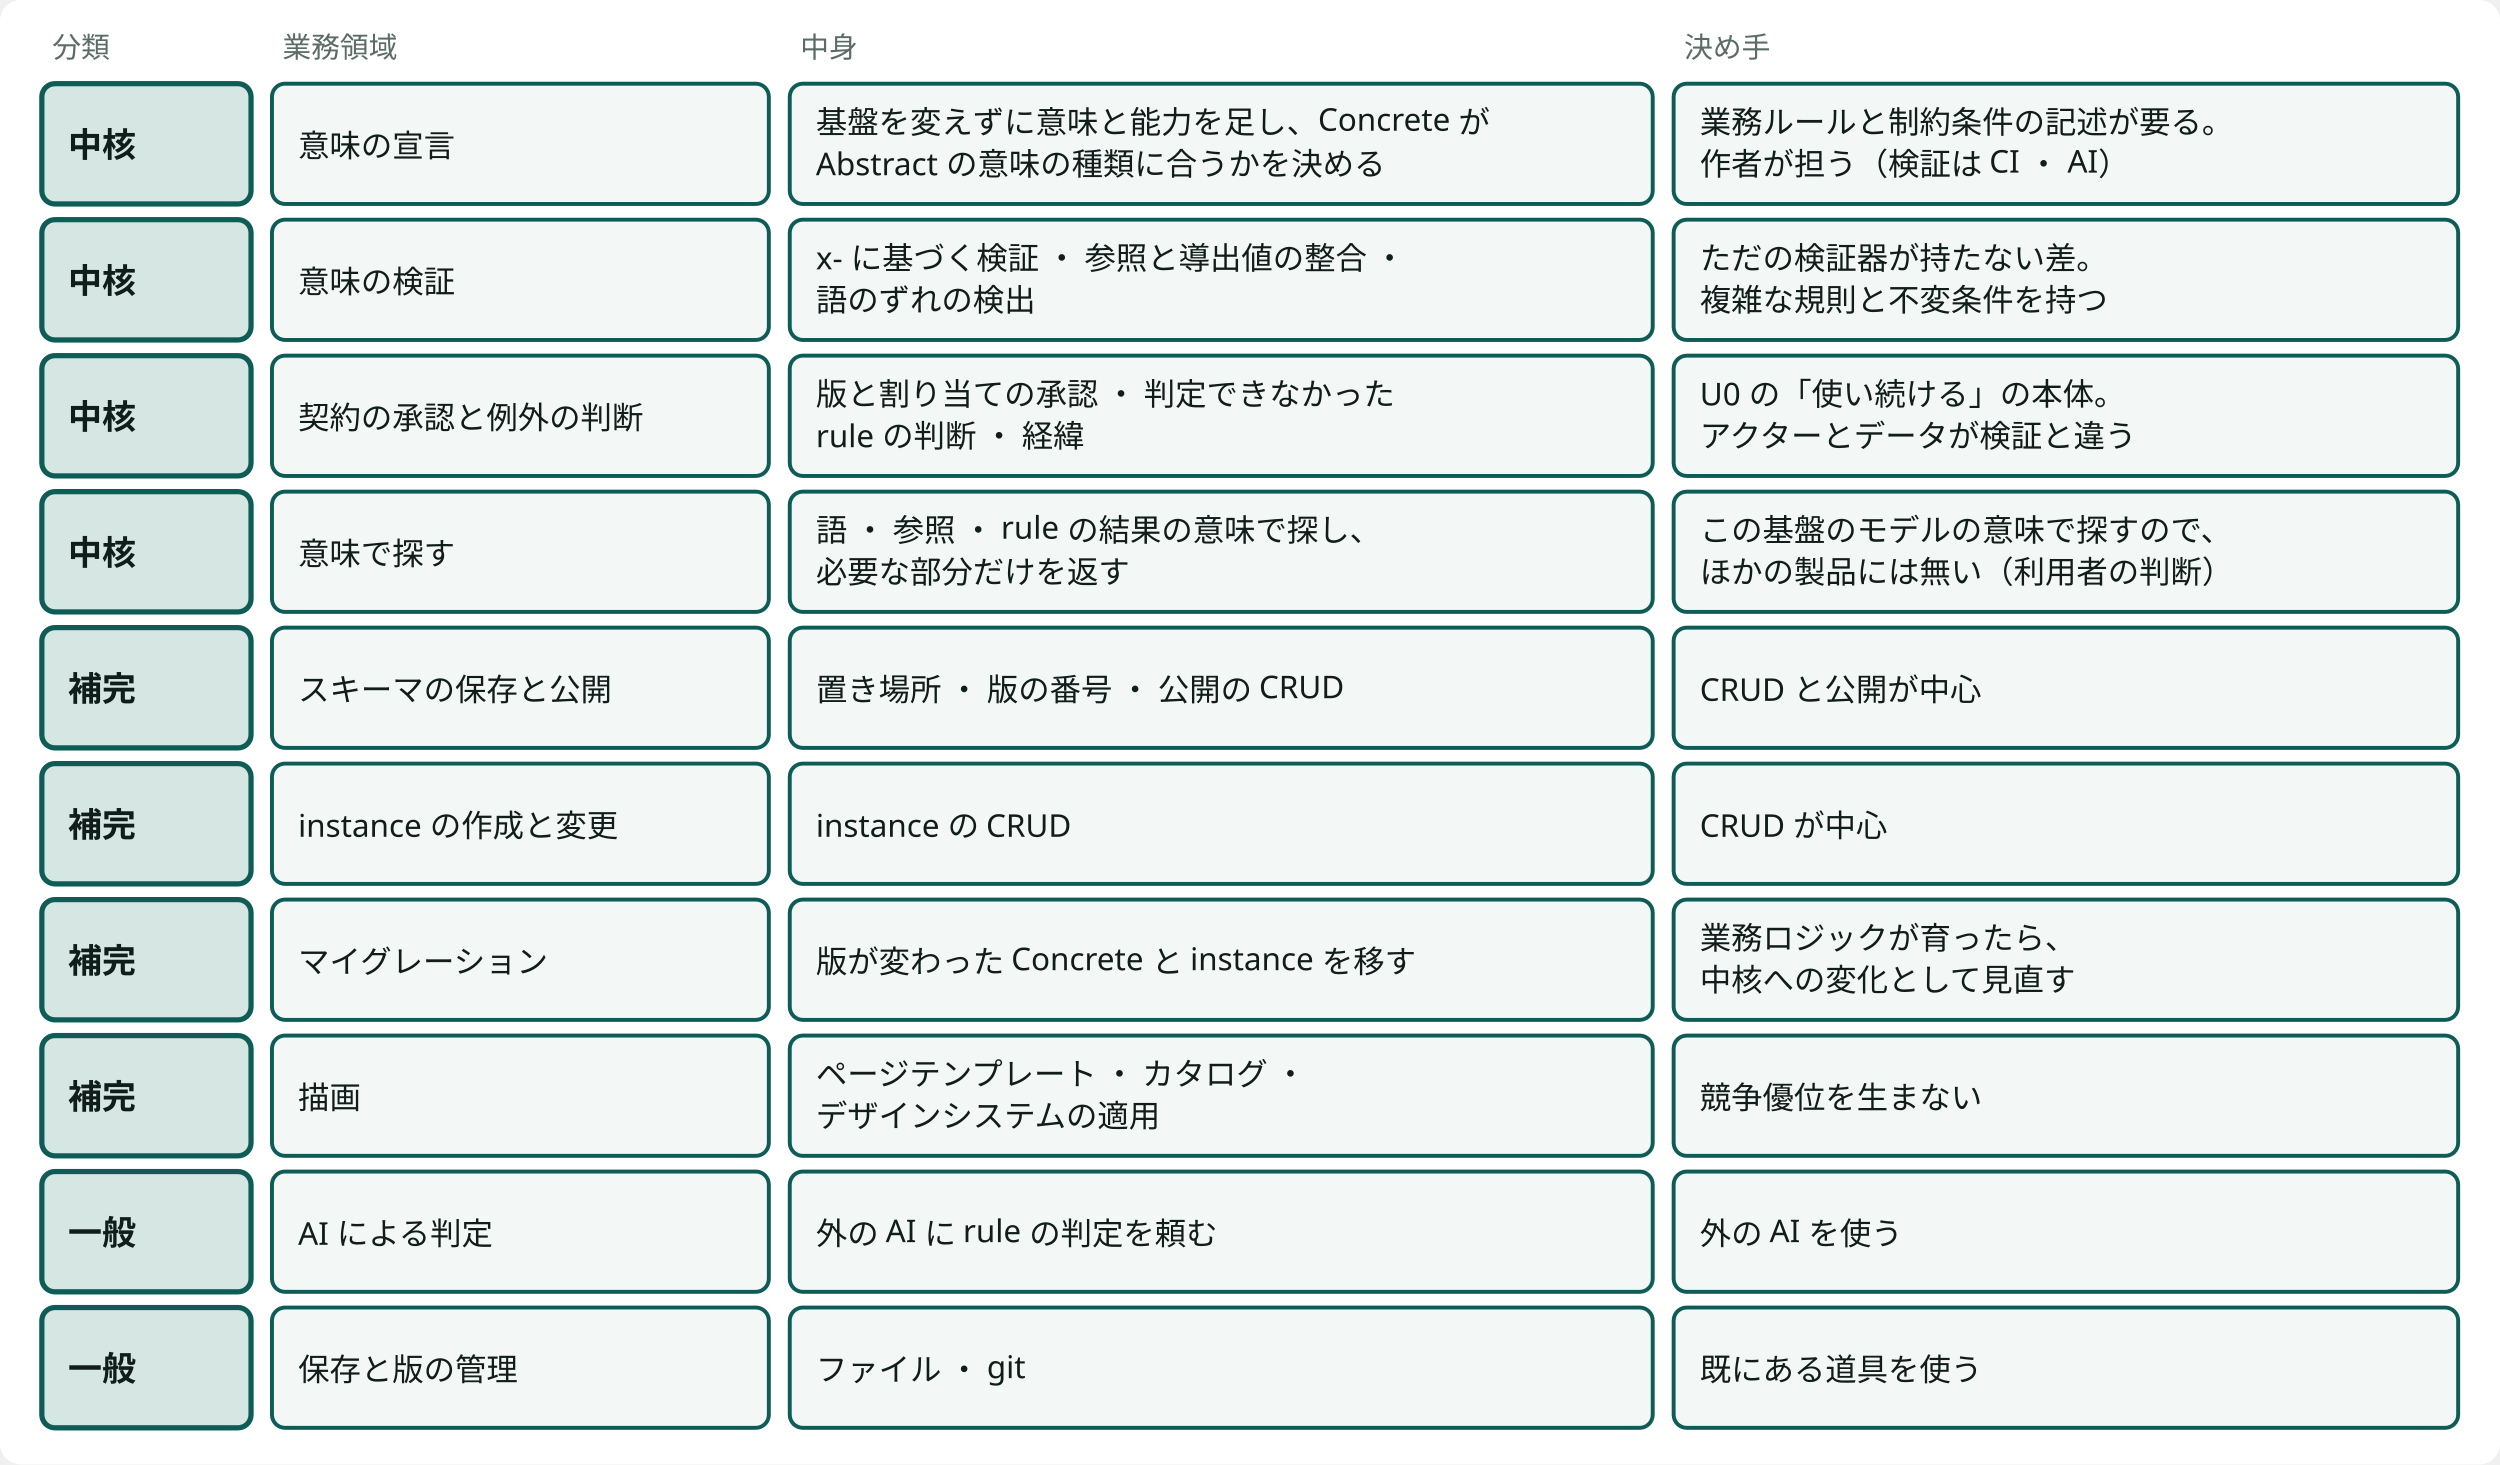
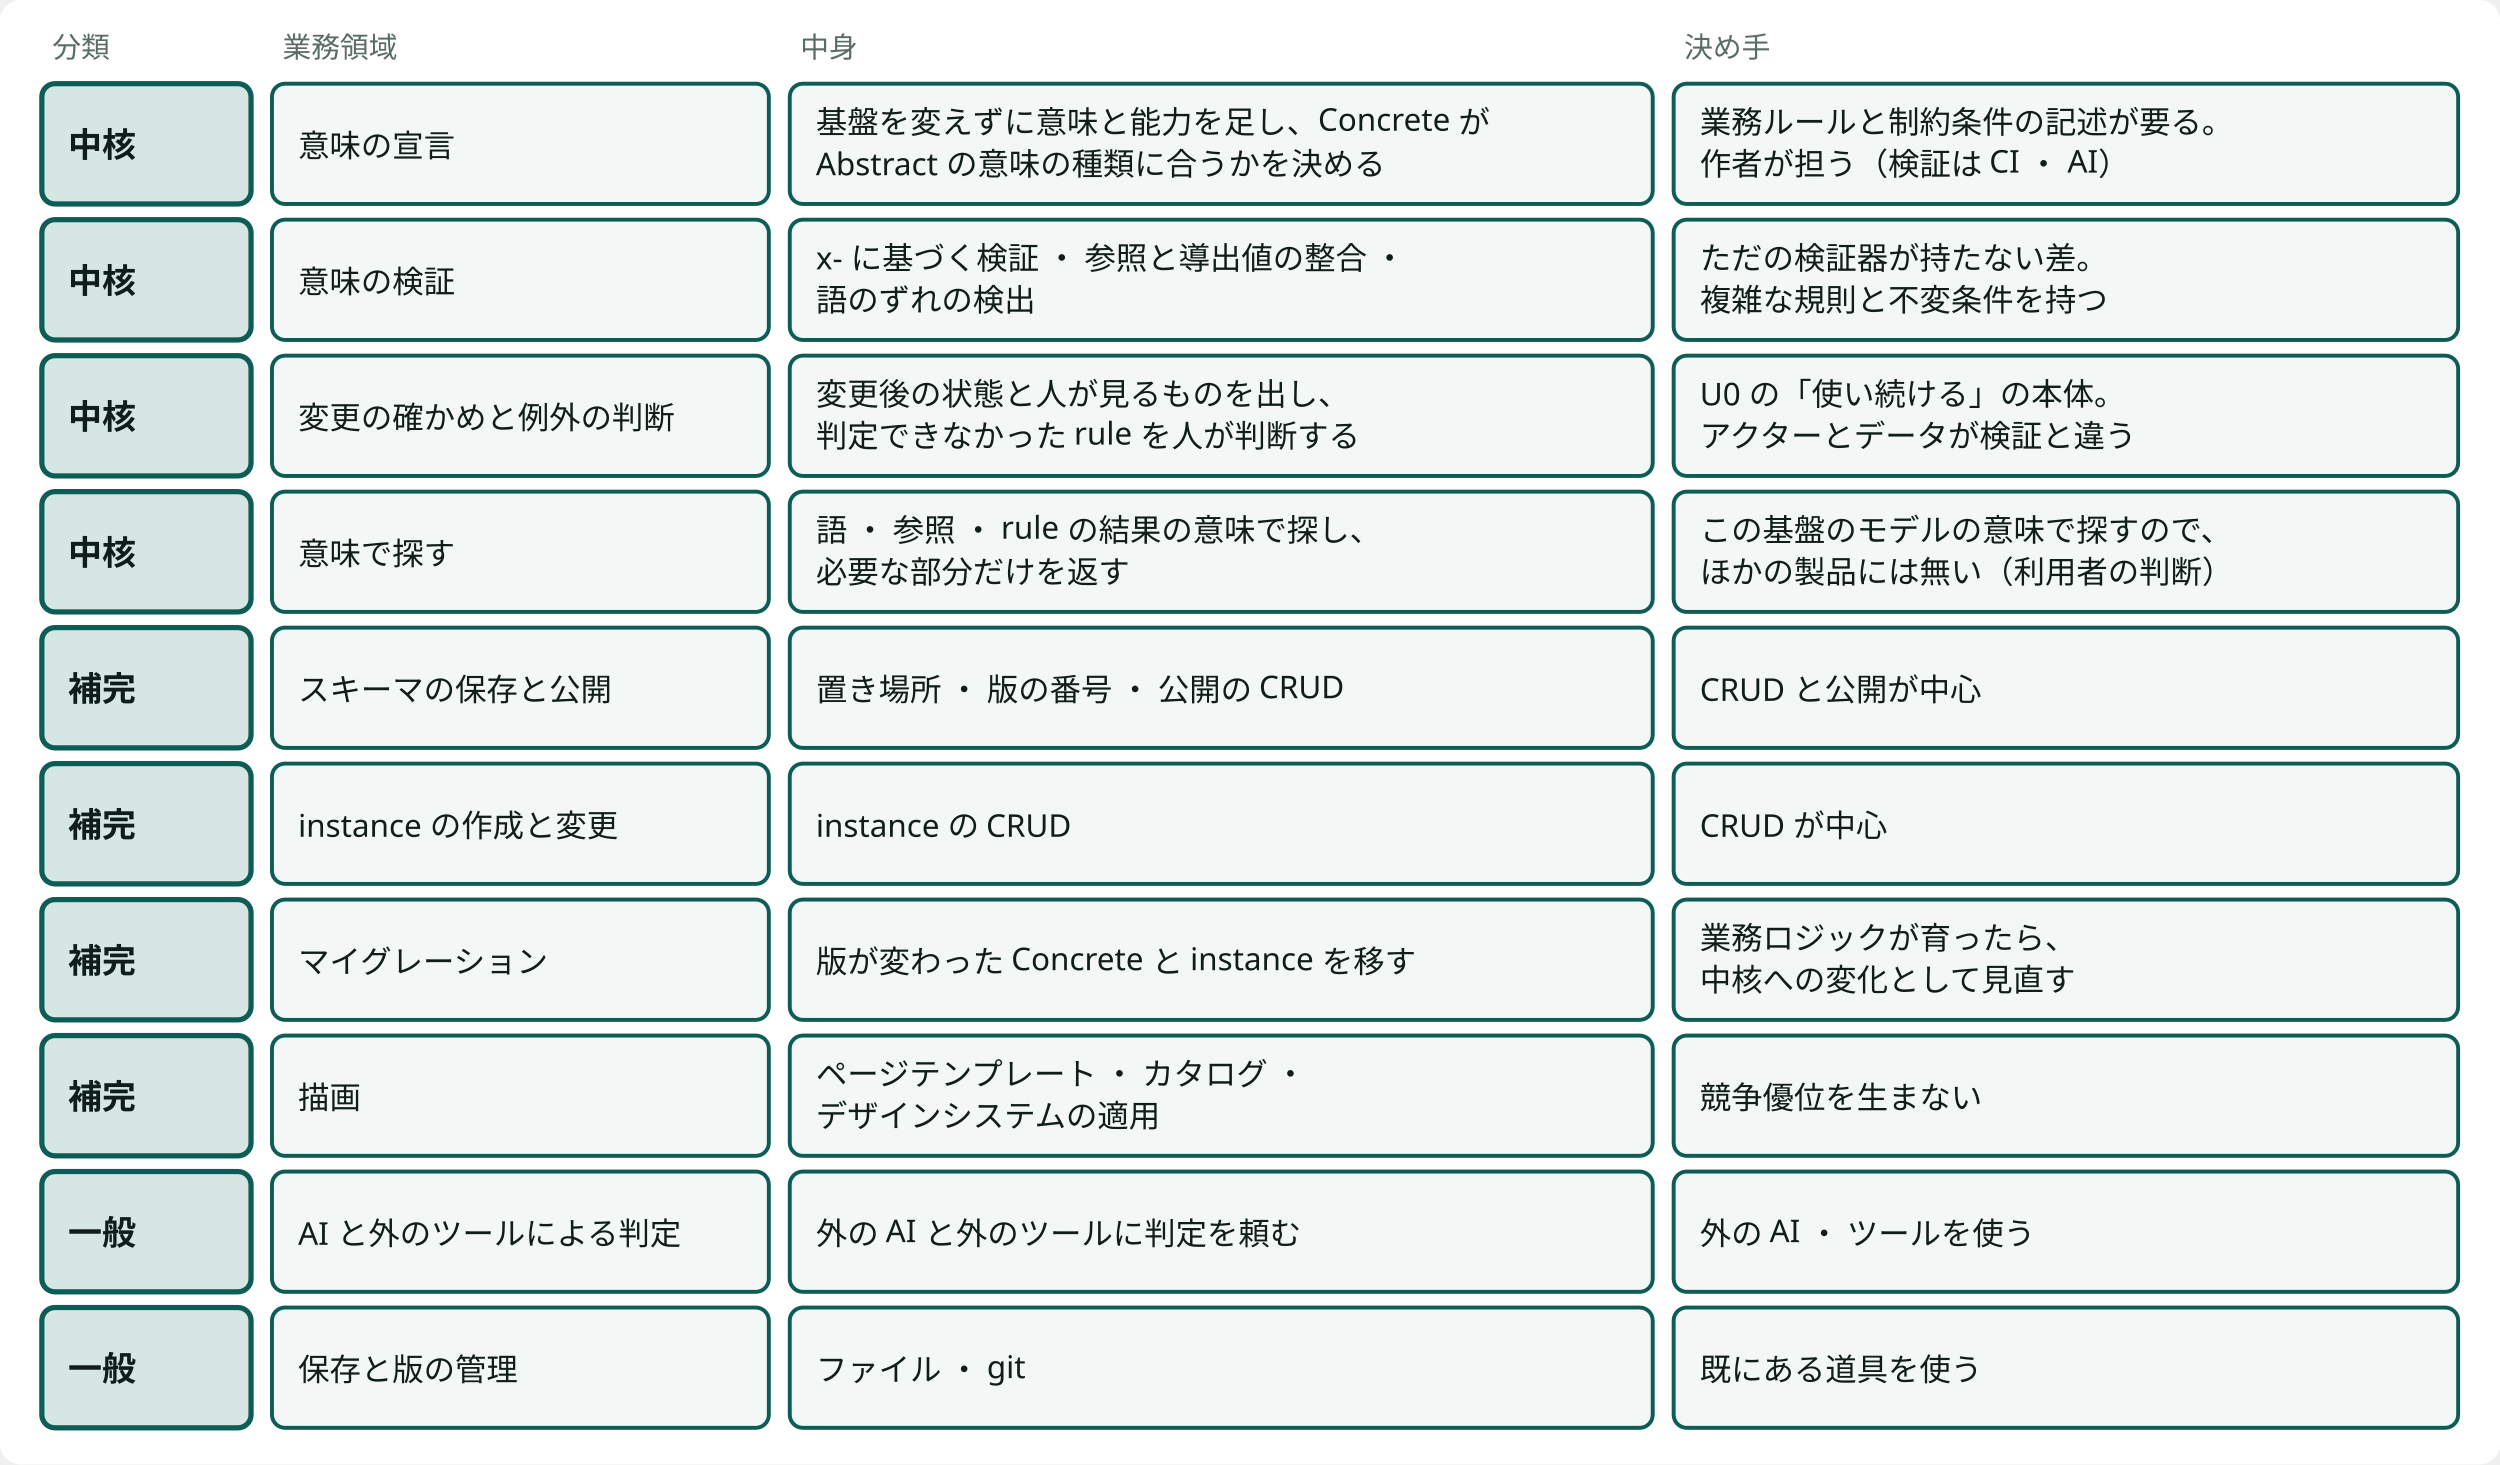
<svg viewBox="0 0 956 560" style="min-width:900px" role="img" aria-label="業務領域：中核4 ・ 補完4 ・ 一般2" class="dsvg">
  <style data-dsvg="dark">.dsvg .canvas{fill:var(--dsvg-area-fill,#FFFFFF)}.dsvg .note{fill:var(--dsvg-ink-soft,#5B6B66);font-size:11px}.dsvg .box.focus{fill:var(--dsvg-accent-bg,#D5E6E3);stroke:var(--dsvg-accent,#0D5C55)}.dsvg .title{fill:var(--dsvg-ink,#111D1A);font-size:13px;font-weight:700}.dsvg .box{fill:var(--dsvg-box-fill,#F3F7F5);stroke:var(--dsvg-accent,#0D5C55)}.dsvg .label{fill:var(--dsvg-ink,#111D1A);font-size:12px}@media (prefers-color-scheme:dark){:root:not([data-theme="light"]) .dsvg,.dsvg:root:not([data-theme="light"]){--dsvg-area-fill:#22302D;--dsvg-ink-soft:#9DADA8;--dsvg-accent-bg:#173330;--dsvg-accent:#6CC9B8;--dsvg-ink:#E6EEEB;--dsvg-box-fill:#16211E}}:root[data-theme="dark"] .dsvg{--dsvg-area-fill:#22302D;--dsvg-ink-soft:#9DADA8;--dsvg-accent-bg:#173330;--dsvg-accent:#6CC9B8;--dsvg-ink:#E6EEEB;--dsvg-box-fill:#16211E}</style>
  <rect data-dsvg="canvas" class="canvas" x="0.0" y="0.0" width="956.0" height="560.0" fill="#FFFFFF" rx="8" />
  <text class="note" x="20" y="22" font-family="Noto Sans JP, Hiragino Kaku Gothic ProN, sans-serif" font-size="11" fill="#5B6B66">分類</text>
  <text class="note" x="108" y="22" font-family="Noto Sans JP, Hiragino Kaku Gothic ProN, sans-serif" font-size="11" fill="#5B6B66">業務領域</text>
  <text class="note" x="306" y="22" font-family="Noto Sans JP, Hiragino Kaku Gothic ProN, sans-serif" font-size="11" fill="#5B6B66">中身</text>
  <text class="note" x="644" y="22" font-family="Noto Sans JP, Hiragino Kaku Gothic ProN, sans-serif" font-size="11" fill="#5B6B66">決め手</text>
  <rect class="box focus" x="16" y="32" width="80" height="46" fill="#D5E6E3" stroke="#0D5C55" stroke-width="2" rx="5" />
  <text class="title" x="26" y="60" font-family="Noto Sans JP, Hiragino Kaku Gothic ProN, sans-serif" font-size="13" font-weight="700" fill="#111D1A">中核</text>
  <rect class="box" x="104" y="32" width="190" height="46" fill="#F3F7F5" stroke="#0D5C55" stroke-width="1.5" rx="5" />
  <text class="label" x="114" y="60" font-family="Noto Sans JP, Hiragino Kaku Gothic ProN, sans-serif" font-size="12" fill="#111D1A">意味の宣言</text>
  <rect class="box" x="302" y="32" width="330" height="46" fill="#F3F7F5" stroke="#0D5C55" stroke-width="1.5" rx="5" />
  <text class="label" x="312" y="51" font-family="Noto Sans JP, Hiragino Kaku Gothic ProN, sans-serif" font-size="12" fill="#111D1A">基盤を変えずに意味と能力を足し、Concrete が</text>
  <text class="label" x="312" y="67" font-family="Noto Sans JP, Hiragino Kaku Gothic ProN, sans-serif" font-size="12" fill="#111D1A">Abstract の意味の種類に合うかを決める</text>
  <rect class="box" x="640" y="32" width="300" height="46" fill="#F3F7F5" stroke="#0D5C55" stroke-width="1.5" rx="5" />
  <text class="label" x="650" y="51" font-family="Noto Sans JP, Hiragino Kaku Gothic ProN, sans-serif" font-size="12" fill="#111D1A">業務ルールと制約条件の記述が要る。</text>
  <text class="label" x="650" y="67" font-family="Noto Sans JP, Hiragino Kaku Gothic ProN, sans-serif" font-size="12" fill="#111D1A">作者が担う（検証は CI ・ AI）</text>
  <rect class="box focus" x="16" y="84" width="80" height="46" fill="#D5E6E3" stroke="#0D5C55" stroke-width="2" rx="5" />
  <text class="title" x="26" y="112" font-family="Noto Sans JP, Hiragino Kaku Gothic ProN, sans-serif" font-size="13" font-weight="700" fill="#111D1A">中核</text>
  <rect class="box" x="104" y="84" width="190" height="46" fill="#F3F7F5" stroke="#0D5C55" stroke-width="1.5" rx="5" />
  <text class="label" x="114" y="112" font-family="Noto Sans JP, Hiragino Kaku Gothic ProN, sans-serif" font-size="12" fill="#111D1A">意味の検証</text>
  <rect class="box" x="302" y="84" width="330" height="46" fill="#F3F7F5" stroke="#0D5C55" stroke-width="1.5" rx="5" />
  <text class="label" x="312" y="103" font-family="Noto Sans JP, Hiragino Kaku Gothic ProN, sans-serif" font-size="12" fill="#111D1A">x- に基づく検証 ・ 参照と導出値の整合 ・</text>
  <text class="label" x="312" y="119" font-family="Noto Sans JP, Hiragino Kaku Gothic ProN, sans-serif" font-size="12" fill="#111D1A">語のずれの検出</text>
  <rect class="box" x="640" y="84" width="300" height="46" fill="#F3F7F5" stroke="#0D5C55" stroke-width="1.5" rx="5" />
  <text class="label" x="650" y="103" font-family="Noto Sans JP, Hiragino Kaku Gothic ProN, sans-serif" font-size="12" fill="#111D1A">ただの検証器が持たない差。</text>
  <text class="label" x="650" y="119" font-family="Noto Sans JP, Hiragino Kaku Gothic ProN, sans-serif" font-size="12" fill="#111D1A">複雑な規則と不変条件を持つ</text>
  <rect class="box focus" x="16" y="136" width="80" height="46" fill="#D5E6E3" stroke="#0D5C55" stroke-width="2" rx="5" />
  <text class="title" x="26" y="164" font-family="Noto Sans JP, Hiragino Kaku Gothic ProN, sans-serif" font-size="13" font-weight="700" fill="#111D1A">中核</text>
  <rect class="box" x="104" y="136" width="190" height="46" fill="#F3F7F5" stroke="#0D5C55" stroke-width="1.5" rx="5" />
-   <text class="label" x="114" y="164" font-family="Noto Sans JP, Hiragino Kaku Gothic ProN, sans-serif" font-size="12" fill="#111D1A">契約の承認と例外の判断</text>
+   <text class="label" x="114" y="164" font-family="Noto Sans JP, Hiragino Kaku Gothic ProN, sans-serif" font-size="12" fill="#111D1A">変更の確かめと例外の判断</text>
  <rect class="box" x="302" y="136" width="330" height="46" fill="#F3F7F5" stroke="#0D5C55" stroke-width="1.5" rx="5" />
-   <text class="label" x="312" y="155" font-family="Noto Sans JP, Hiragino Kaku Gothic ProN, sans-serif" font-size="12" fill="#111D1A">版と割り当ての承認 ・ 判定できなかった</text>
-   <text class="label" x="312" y="171" font-family="Noto Sans JP, Hiragino Kaku Gothic ProN, sans-serif" font-size="12" fill="#111D1A">rule の判断 ・ 経緯</text>
+   <text class="label" x="312" y="155" font-family="Noto Sans JP, Hiragino Kaku Gothic ProN, sans-serif" font-size="12" fill="#111D1A">変更後の状態と人が見るものを出し、</text>
+   <text class="label" x="312" y="171" font-family="Noto Sans JP, Hiragino Kaku Gothic ProN, sans-serif" font-size="12" fill="#111D1A">判定できなかった rule を人が判断する</text>
  <rect class="box" x="640" y="136" width="300" height="46" fill="#F3F7F5" stroke="#0D5C55" stroke-width="1.5" rx="5" />
  <text class="label" x="650" y="155" font-family="Noto Sans JP, Hiragino Kaku Gothic ProN, sans-serif" font-size="12" fill="#111D1A">U0 の「使い続ける」の本体。</text>
  <text class="label" x="650" y="171" font-family="Noto Sans JP, Hiragino Kaku Gothic ProN, sans-serif" font-size="12" fill="#111D1A">アクターとデータが検証と違う</text>
  <rect class="box focus" x="16" y="188" width="80" height="46" fill="#D5E6E3" stroke="#0D5C55" stroke-width="2" rx="5" />
  <text class="title" x="26" y="216" font-family="Noto Sans JP, Hiragino Kaku Gothic ProN, sans-serif" font-size="13" font-weight="700" fill="#111D1A">中核</text>
  <rect class="box" x="104" y="188" width="190" height="46" fill="#F3F7F5" stroke="#0D5C55" stroke-width="1.5" rx="5" />
  <text class="label" x="114" y="216" font-family="Noto Sans JP, Hiragino Kaku Gothic ProN, sans-serif" font-size="12" fill="#111D1A">意味で探す</text>
  <rect class="box" x="302" y="188" width="330" height="46" fill="#F3F7F5" stroke="#0D5C55" stroke-width="1.5" rx="5" />
  <text class="label" x="312" y="207" font-family="Noto Sans JP, Hiragino Kaku Gothic ProN, sans-serif" font-size="12" fill="#111D1A">語 ・ 参照 ・ rule の結果の意味で探し、</text>
  <text class="label" x="312" y="223" font-family="Noto Sans JP, Hiragino Kaku Gothic ProN, sans-serif" font-size="12" fill="#111D1A">必要な部分だけを返す</text>
  <rect class="box" x="640" y="188" width="300" height="46" fill="#F3F7F5" stroke="#0D5C55" stroke-width="1.5" rx="5" />
  <text class="label" x="650" y="207" font-family="Noto Sans JP, Hiragino Kaku Gothic ProN, sans-serif" font-size="12" fill="#111D1A">この基盤のモデルの意味で探すので、</text>
  <text class="label" x="650" y="223" font-family="Noto Sans JP, Hiragino Kaku Gothic ProN, sans-serif" font-size="12" fill="#111D1A">ほかの製品には無い（利用者の判断）</text>
  <rect class="box focus" x="16" y="240" width="80" height="46" fill="#D5E6E3" stroke="#0D5C55" stroke-width="2" rx="5" />
  <text class="title" x="26" y="268" font-family="Noto Sans JP, Hiragino Kaku Gothic ProN, sans-serif" font-size="13" font-weight="700" fill="#111D1A">補完</text>
  <rect class="box" x="104" y="240" width="190" height="46" fill="#F3F7F5" stroke="#0D5C55" stroke-width="1.5" rx="5" />
  <text class="label" x="114" y="268" font-family="Noto Sans JP, Hiragino Kaku Gothic ProN, sans-serif" font-size="12" fill="#111D1A">スキーマの保存と公開</text>
  <rect class="box" x="302" y="240" width="330" height="46" fill="#F3F7F5" stroke="#0D5C55" stroke-width="1.5" rx="5" />
  <text class="label" x="312" y="268" font-family="Noto Sans JP, Hiragino Kaku Gothic ProN, sans-serif" font-size="12" fill="#111D1A">置き場所 ・ 版の番号 ・ 公開の CRUD</text>
  <rect class="box" x="640" y="240" width="300" height="46" fill="#F3F7F5" stroke="#0D5C55" stroke-width="1.5" rx="5" />
  <text class="label" x="650" y="268" font-family="Noto Sans JP, Hiragino Kaku Gothic ProN, sans-serif" font-size="12" fill="#111D1A">CRUD と公開が中心</text>
  <rect class="box focus" x="16" y="292" width="80" height="46" fill="#D5E6E3" stroke="#0D5C55" stroke-width="2" rx="5" />
  <text class="title" x="26" y="320" font-family="Noto Sans JP, Hiragino Kaku Gothic ProN, sans-serif" font-size="13" font-weight="700" fill="#111D1A">補完</text>
  <rect class="box" x="104" y="292" width="190" height="46" fill="#F3F7F5" stroke="#0D5C55" stroke-width="1.5" rx="5" />
  <text class="label" x="114" y="320" font-family="Noto Sans JP, Hiragino Kaku Gothic ProN, sans-serif" font-size="12" fill="#111D1A">instance の作成と変更</text>
  <rect class="box" x="302" y="292" width="330" height="46" fill="#F3F7F5" stroke="#0D5C55" stroke-width="1.5" rx="5" />
  <text class="label" x="312" y="320" font-family="Noto Sans JP, Hiragino Kaku Gothic ProN, sans-serif" font-size="12" fill="#111D1A">instance の CRUD</text>
  <rect class="box" x="640" y="292" width="300" height="46" fill="#F3F7F5" stroke="#0D5C55" stroke-width="1.5" rx="5" />
  <text class="label" x="650" y="320" font-family="Noto Sans JP, Hiragino Kaku Gothic ProN, sans-serif" font-size="12" fill="#111D1A">CRUD が中心</text>
  <rect class="box focus" x="16" y="344" width="80" height="46" fill="#D5E6E3" stroke="#0D5C55" stroke-width="2" rx="5" />
  <text class="title" x="26" y="372" font-family="Noto Sans JP, Hiragino Kaku Gothic ProN, sans-serif" font-size="13" font-weight="700" fill="#111D1A">補完</text>
  <rect class="box" x="104" y="344" width="190" height="46" fill="#F3F7F5" stroke="#0D5C55" stroke-width="1.5" rx="5" />
  <text class="label" x="114" y="372" font-family="Noto Sans JP, Hiragino Kaku Gothic ProN, sans-serif" font-size="12" fill="#111D1A">マイグレーション</text>
  <rect class="box" x="302" y="344" width="330" height="46" fill="#F3F7F5" stroke="#0D5C55" stroke-width="1.5" rx="5" />
  <text class="label" x="312" y="372" font-family="Noto Sans JP, Hiragino Kaku Gothic ProN, sans-serif" font-size="12" fill="#111D1A">版が変わった Concrete と instance を移す</text>
  <rect class="box" x="640" y="344" width="300" height="46" fill="#F3F7F5" stroke="#0D5C55" stroke-width="1.5" rx="5" />
  <text class="label" x="650" y="363" font-family="Noto Sans JP, Hiragino Kaku Gothic ProN, sans-serif" font-size="12" fill="#111D1A">業務ロジックが育ったら、</text>
  <text class="label" x="650" y="379" font-family="Noto Sans JP, Hiragino Kaku Gothic ProN, sans-serif" font-size="12" fill="#111D1A">中核への変化として見直す</text>
  <rect class="box focus" x="16" y="396" width="80" height="46" fill="#D5E6E3" stroke="#0D5C55" stroke-width="2" rx="5" />
  <text class="title" x="26" y="424" font-family="Noto Sans JP, Hiragino Kaku Gothic ProN, sans-serif" font-size="13" font-weight="700" fill="#111D1A">補完</text>
  <rect class="box" x="104" y="396" width="190" height="46" fill="#F3F7F5" stroke="#0D5C55" stroke-width="1.5" rx="5" />
  <text class="label" x="114" y="424" font-family="Noto Sans JP, Hiragino Kaku Gothic ProN, sans-serif" font-size="12" fill="#111D1A">描画</text>
  <rect class="box" x="302" y="396" width="330" height="46" fill="#F3F7F5" stroke="#0D5C55" stroke-width="1.5" rx="5" />
  <text class="label" x="312" y="415" font-family="Noto Sans JP, Hiragino Kaku Gothic ProN, sans-serif" font-size="12" fill="#111D1A">ページテンプレート ・ カタログ ・</text>
  <text class="label" x="312" y="431" font-family="Noto Sans JP, Hiragino Kaku Gothic ProN, sans-serif" font-size="12" fill="#111D1A">デザインシステムの適用</text>
  <rect class="box" x="640" y="396" width="300" height="46" fill="#F3F7F5" stroke="#0D5C55" stroke-width="1.5" rx="5" />
  <text class="label" x="650" y="424" font-family="Noto Sans JP, Hiragino Kaku Gothic ProN, sans-serif" font-size="12" fill="#111D1A">競争優位を生まない</text>
  <rect class="box focus" x="16" y="448" width="80" height="46" fill="#D5E6E3" stroke="#0D5C55" stroke-width="2" rx="5" />
  <text class="title" x="26" y="476" font-family="Noto Sans JP, Hiragino Kaku Gothic ProN, sans-serif" font-size="13" font-weight="700" fill="#111D1A">一般</text>
  <rect class="box" x="104" y="448" width="190" height="46" fill="#F3F7F5" stroke="#0D5C55" stroke-width="1.5" rx="5" />
-   <text class="label" x="114" y="476" font-family="Noto Sans JP, Hiragino Kaku Gothic ProN, sans-serif" font-size="12" fill="#111D1A">AI による判定</text>
+   <text class="label" x="114" y="476" font-family="Noto Sans JP, Hiragino Kaku Gothic ProN, sans-serif" font-size="12" fill="#111D1A">AI と外のツールによる判定</text>
  <rect class="box" x="302" y="448" width="330" height="46" fill="#F3F7F5" stroke="#0D5C55" stroke-width="1.5" rx="5" />
-   <text class="label" x="312" y="476" font-family="Noto Sans JP, Hiragino Kaku Gothic ProN, sans-serif" font-size="12" fill="#111D1A">外の AI に rule の判定を頼む</text>
+   <text class="label" x="312" y="476" font-family="Noto Sans JP, Hiragino Kaku Gothic ProN, sans-serif" font-size="12" fill="#111D1A">外の AI と外のツールに判定を頼む</text>
  <rect class="box" x="640" y="448" width="300" height="46" fill="#F3F7F5" stroke="#0D5C55" stroke-width="1.5" rx="5" />
-   <text class="label" x="650" y="476" font-family="Noto Sans JP, Hiragino Kaku Gothic ProN, sans-serif" font-size="12" fill="#111D1A">外の AI を使う</text>
+   <text class="label" x="650" y="476" font-family="Noto Sans JP, Hiragino Kaku Gothic ProN, sans-serif" font-size="12" fill="#111D1A">外の AI ・ ツールを使う</text>
  <rect class="box focus" x="16" y="500" width="80" height="46" fill="#D5E6E3" stroke="#0D5C55" stroke-width="2" rx="5" />
  <text class="title" x="26" y="528" font-family="Noto Sans JP, Hiragino Kaku Gothic ProN, sans-serif" font-size="13" font-weight="700" fill="#111D1A">一般</text>
  <rect class="box" x="104" y="500" width="190" height="46" fill="#F3F7F5" stroke="#0D5C55" stroke-width="1.5" rx="5" />
  <text class="label" x="114" y="528" font-family="Noto Sans JP, Hiragino Kaku Gothic ProN, sans-serif" font-size="12" fill="#111D1A">保存と版の管理</text>
  <rect class="box" x="302" y="500" width="330" height="46" fill="#F3F7F5" stroke="#0D5C55" stroke-width="1.5" rx="5" />
  <text class="label" x="312" y="528" font-family="Noto Sans JP, Hiragino Kaku Gothic ProN, sans-serif" font-size="12" fill="#111D1A">ファイル ・ git</text>
  <rect class="box" x="640" y="500" width="300" height="46" fill="#F3F7F5" stroke="#0D5C55" stroke-width="1.5" rx="5" />
  <text class="label" x="650" y="528" font-family="Noto Sans JP, Hiragino Kaku Gothic ProN, sans-serif" font-size="12" fill="#111D1A">既にある道具を使う</text>
</svg>
